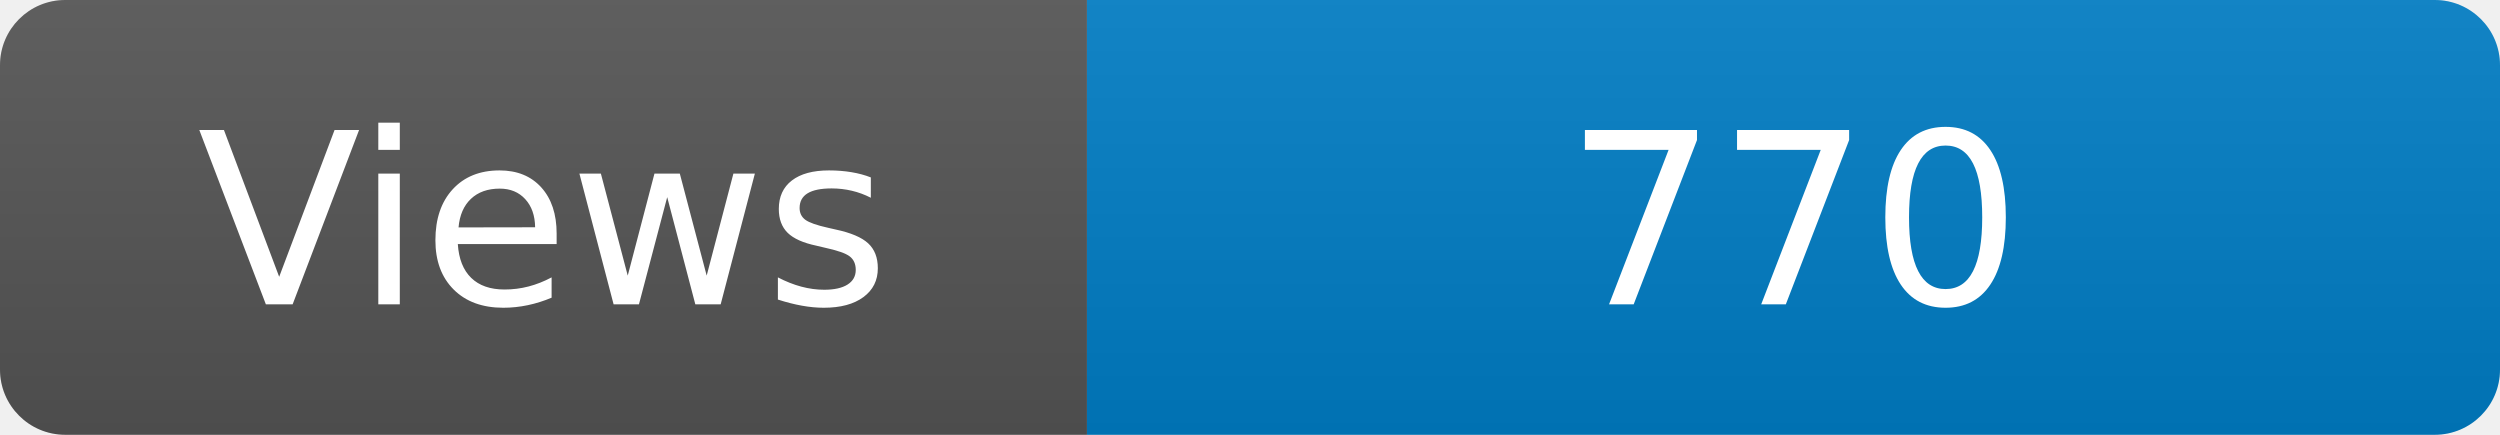
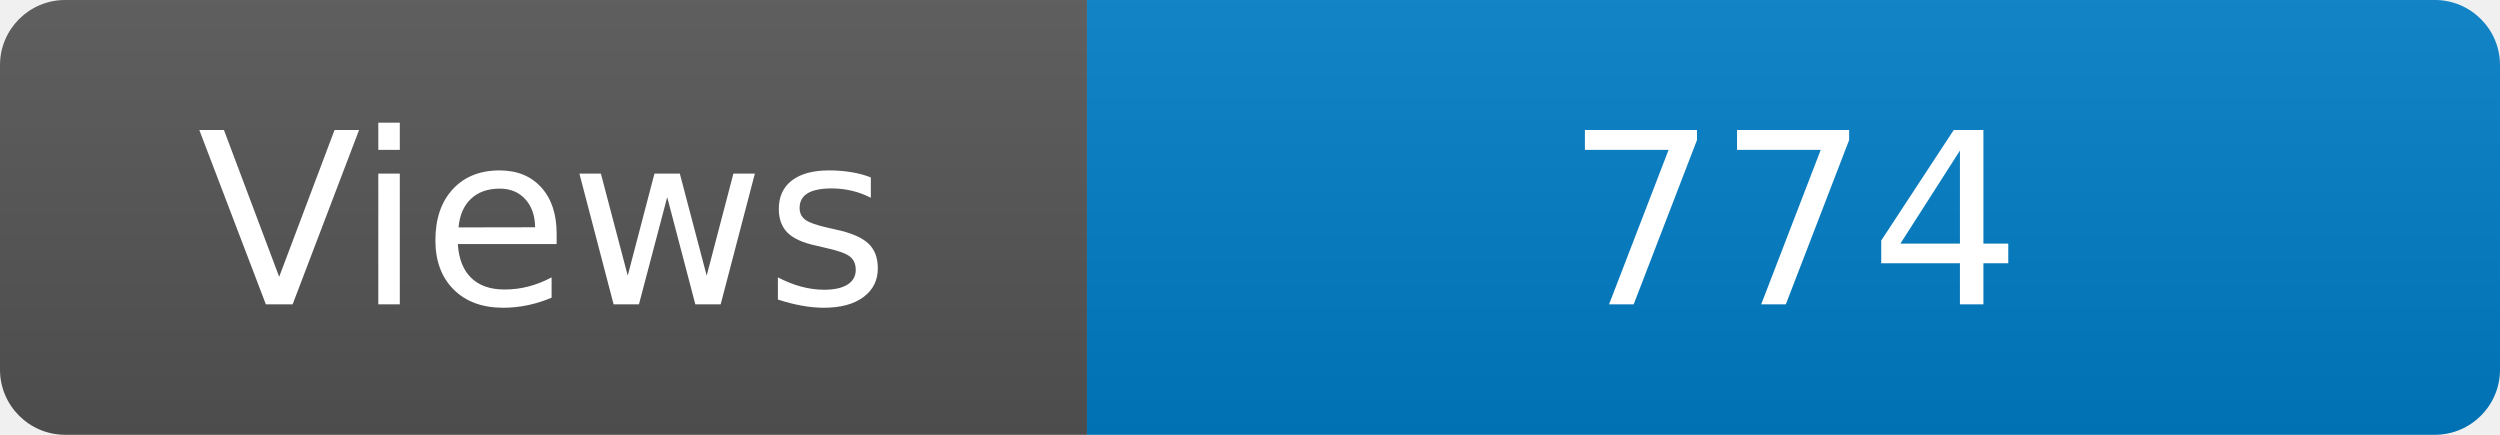
<svg xmlns="http://www.w3.org/2000/svg" width="115" height="20" role="img" aria-label="Maintained?: yes">
  <linearGradient id="s" x2="0" y2="100%">
    <stop offset="0" stop-color="#bbb" stop-opacity=".1" />
    <stop offset="1" stop-opacity=".1" />
  </linearGradient>
  <clipPath id="r">
    <rect width="115" height="20" rx="3" fill="#fff" />
  </clipPath>
  <g clip-path="url(#r)">
    <rect width="50" height="20" fill="#555" />
    <rect x="50" width="160" height="20" fill="#007ec6" />
    <rect width="115" height="20" fill="url(#s)" />
  </g>
  <g fill="#fff" text-anchor="middle" font-family="Verdana,Geneva,DejaVu Sans,sans-serif" font-size="110">
    <text x="250" y="140" transform="scale(.1)" fill="#fff">Views</text>
-     <text x="825" y="140" transform="scale(.1)" fill="#fff">770</text>
+     <text x="825" y="140" transform="scale(.1)" fill="#fff">774</text>
  </g>
</svg>
